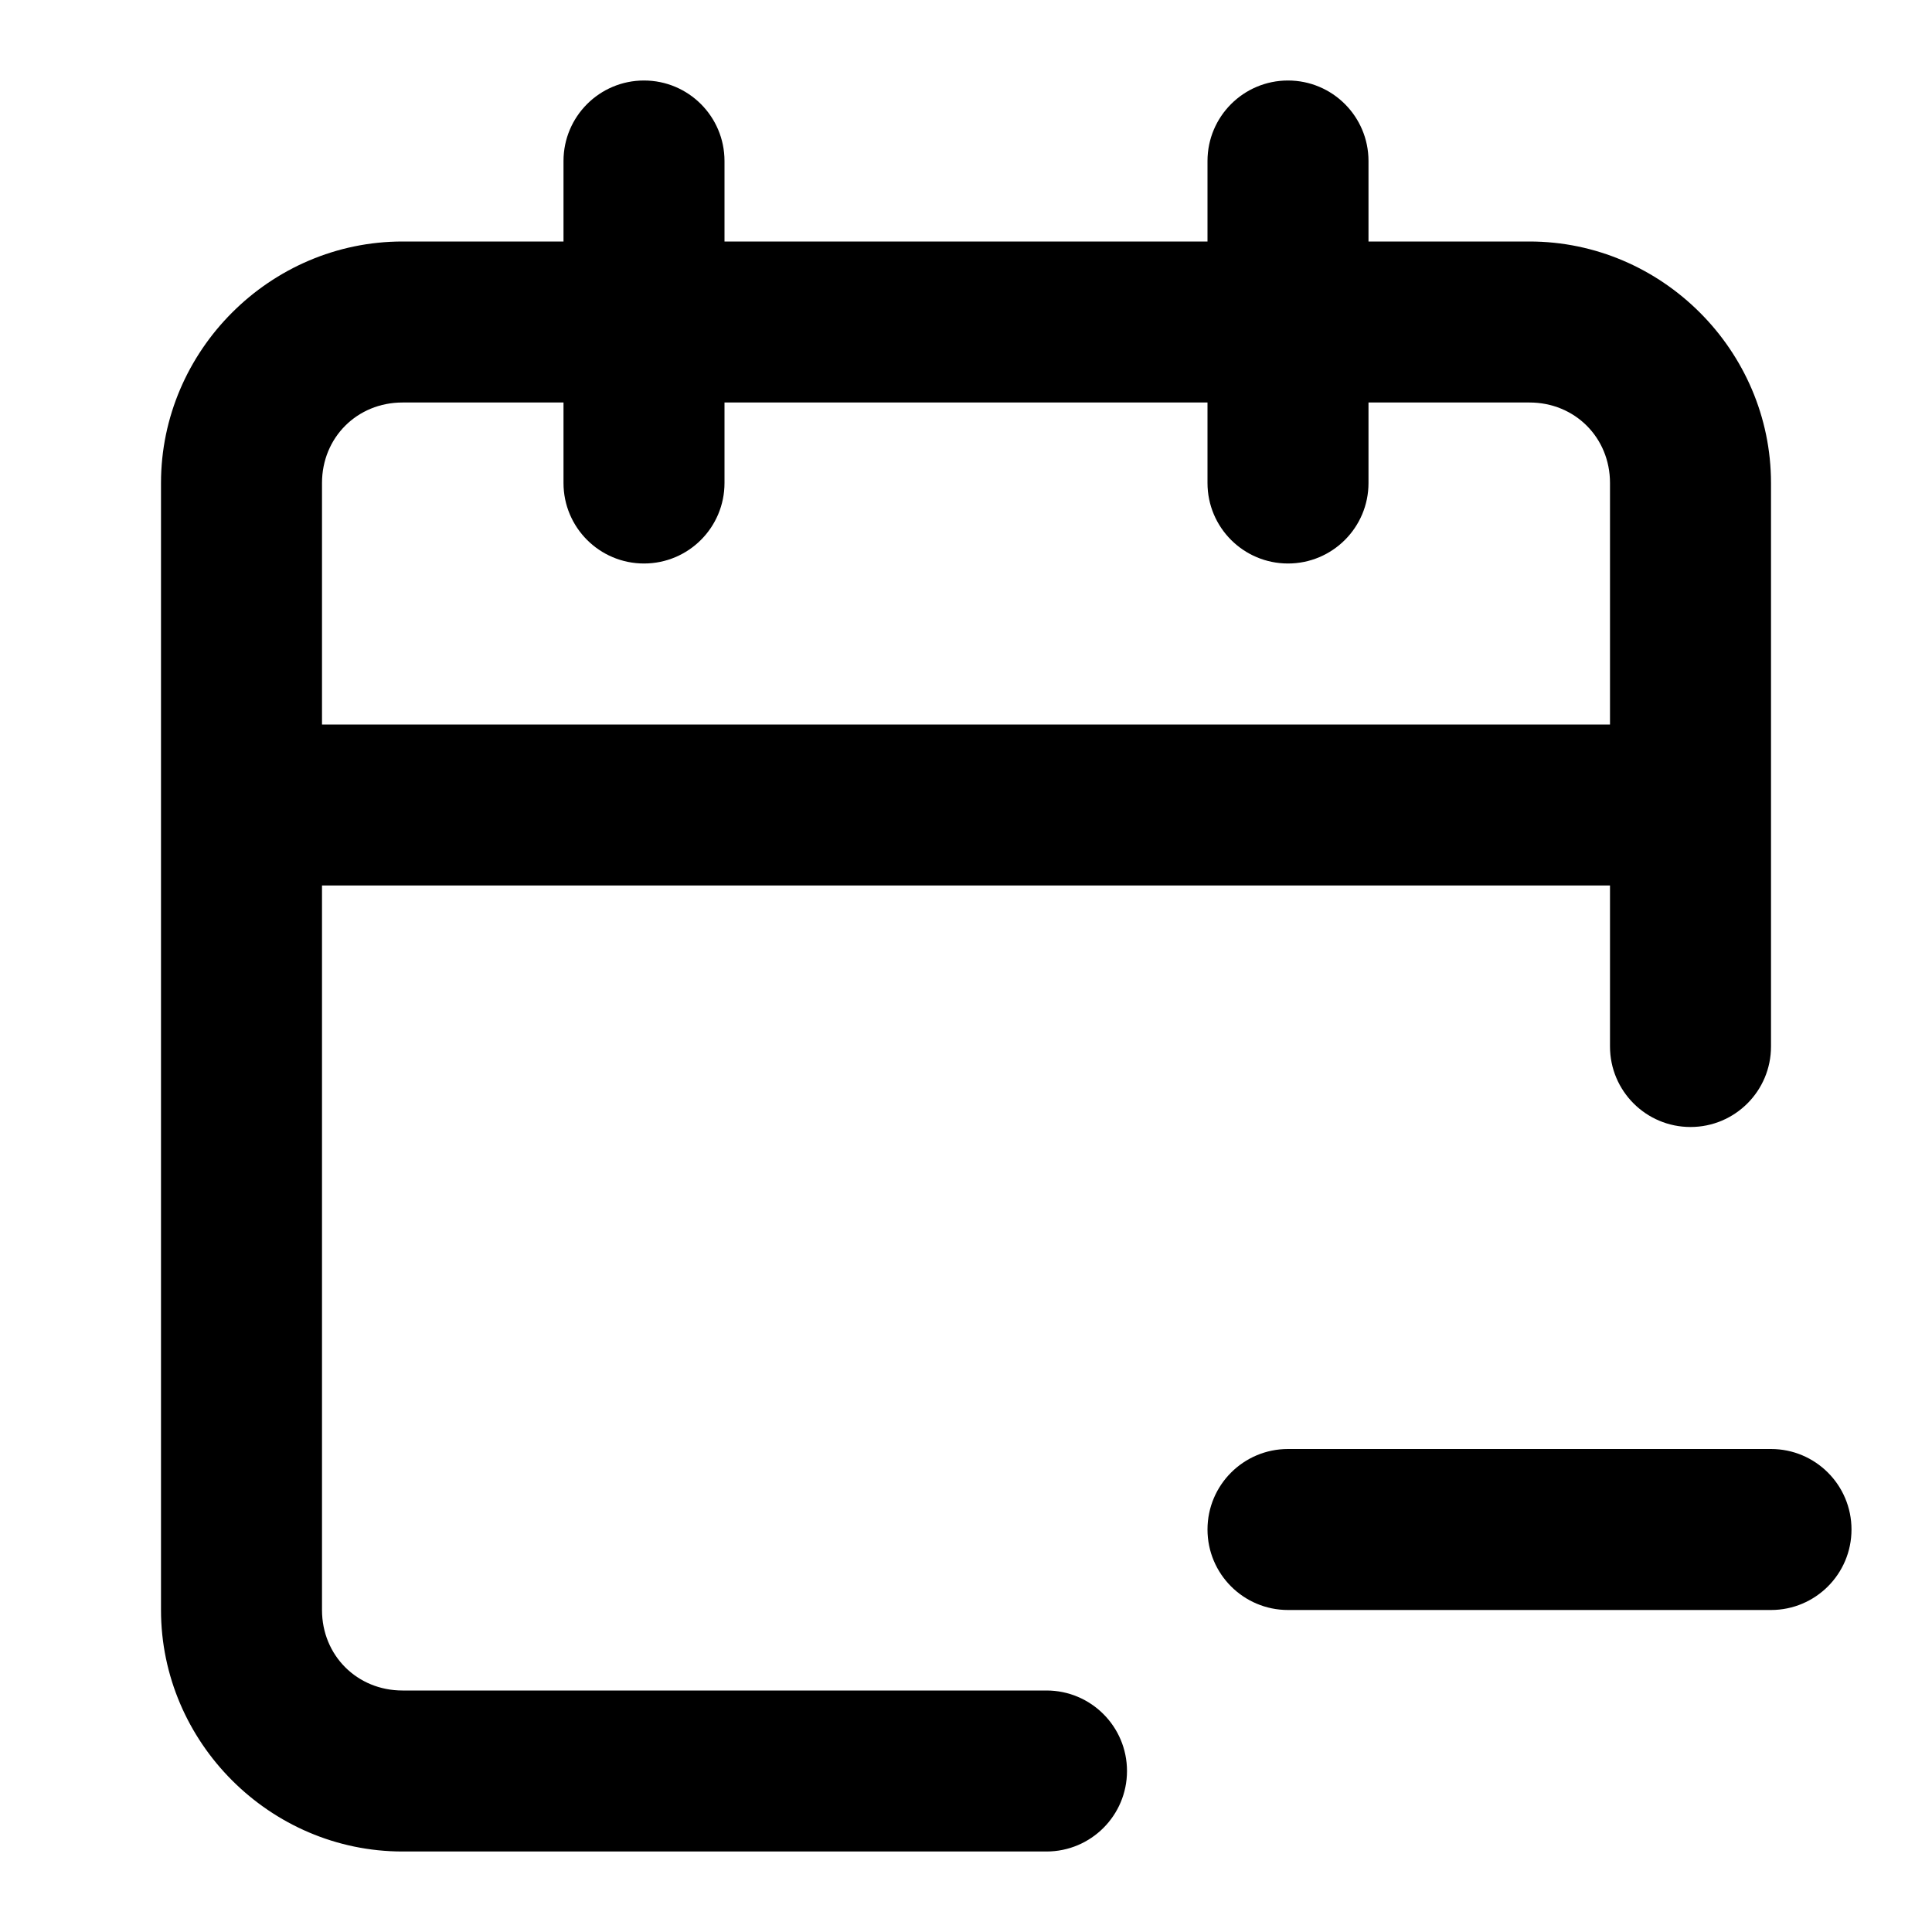
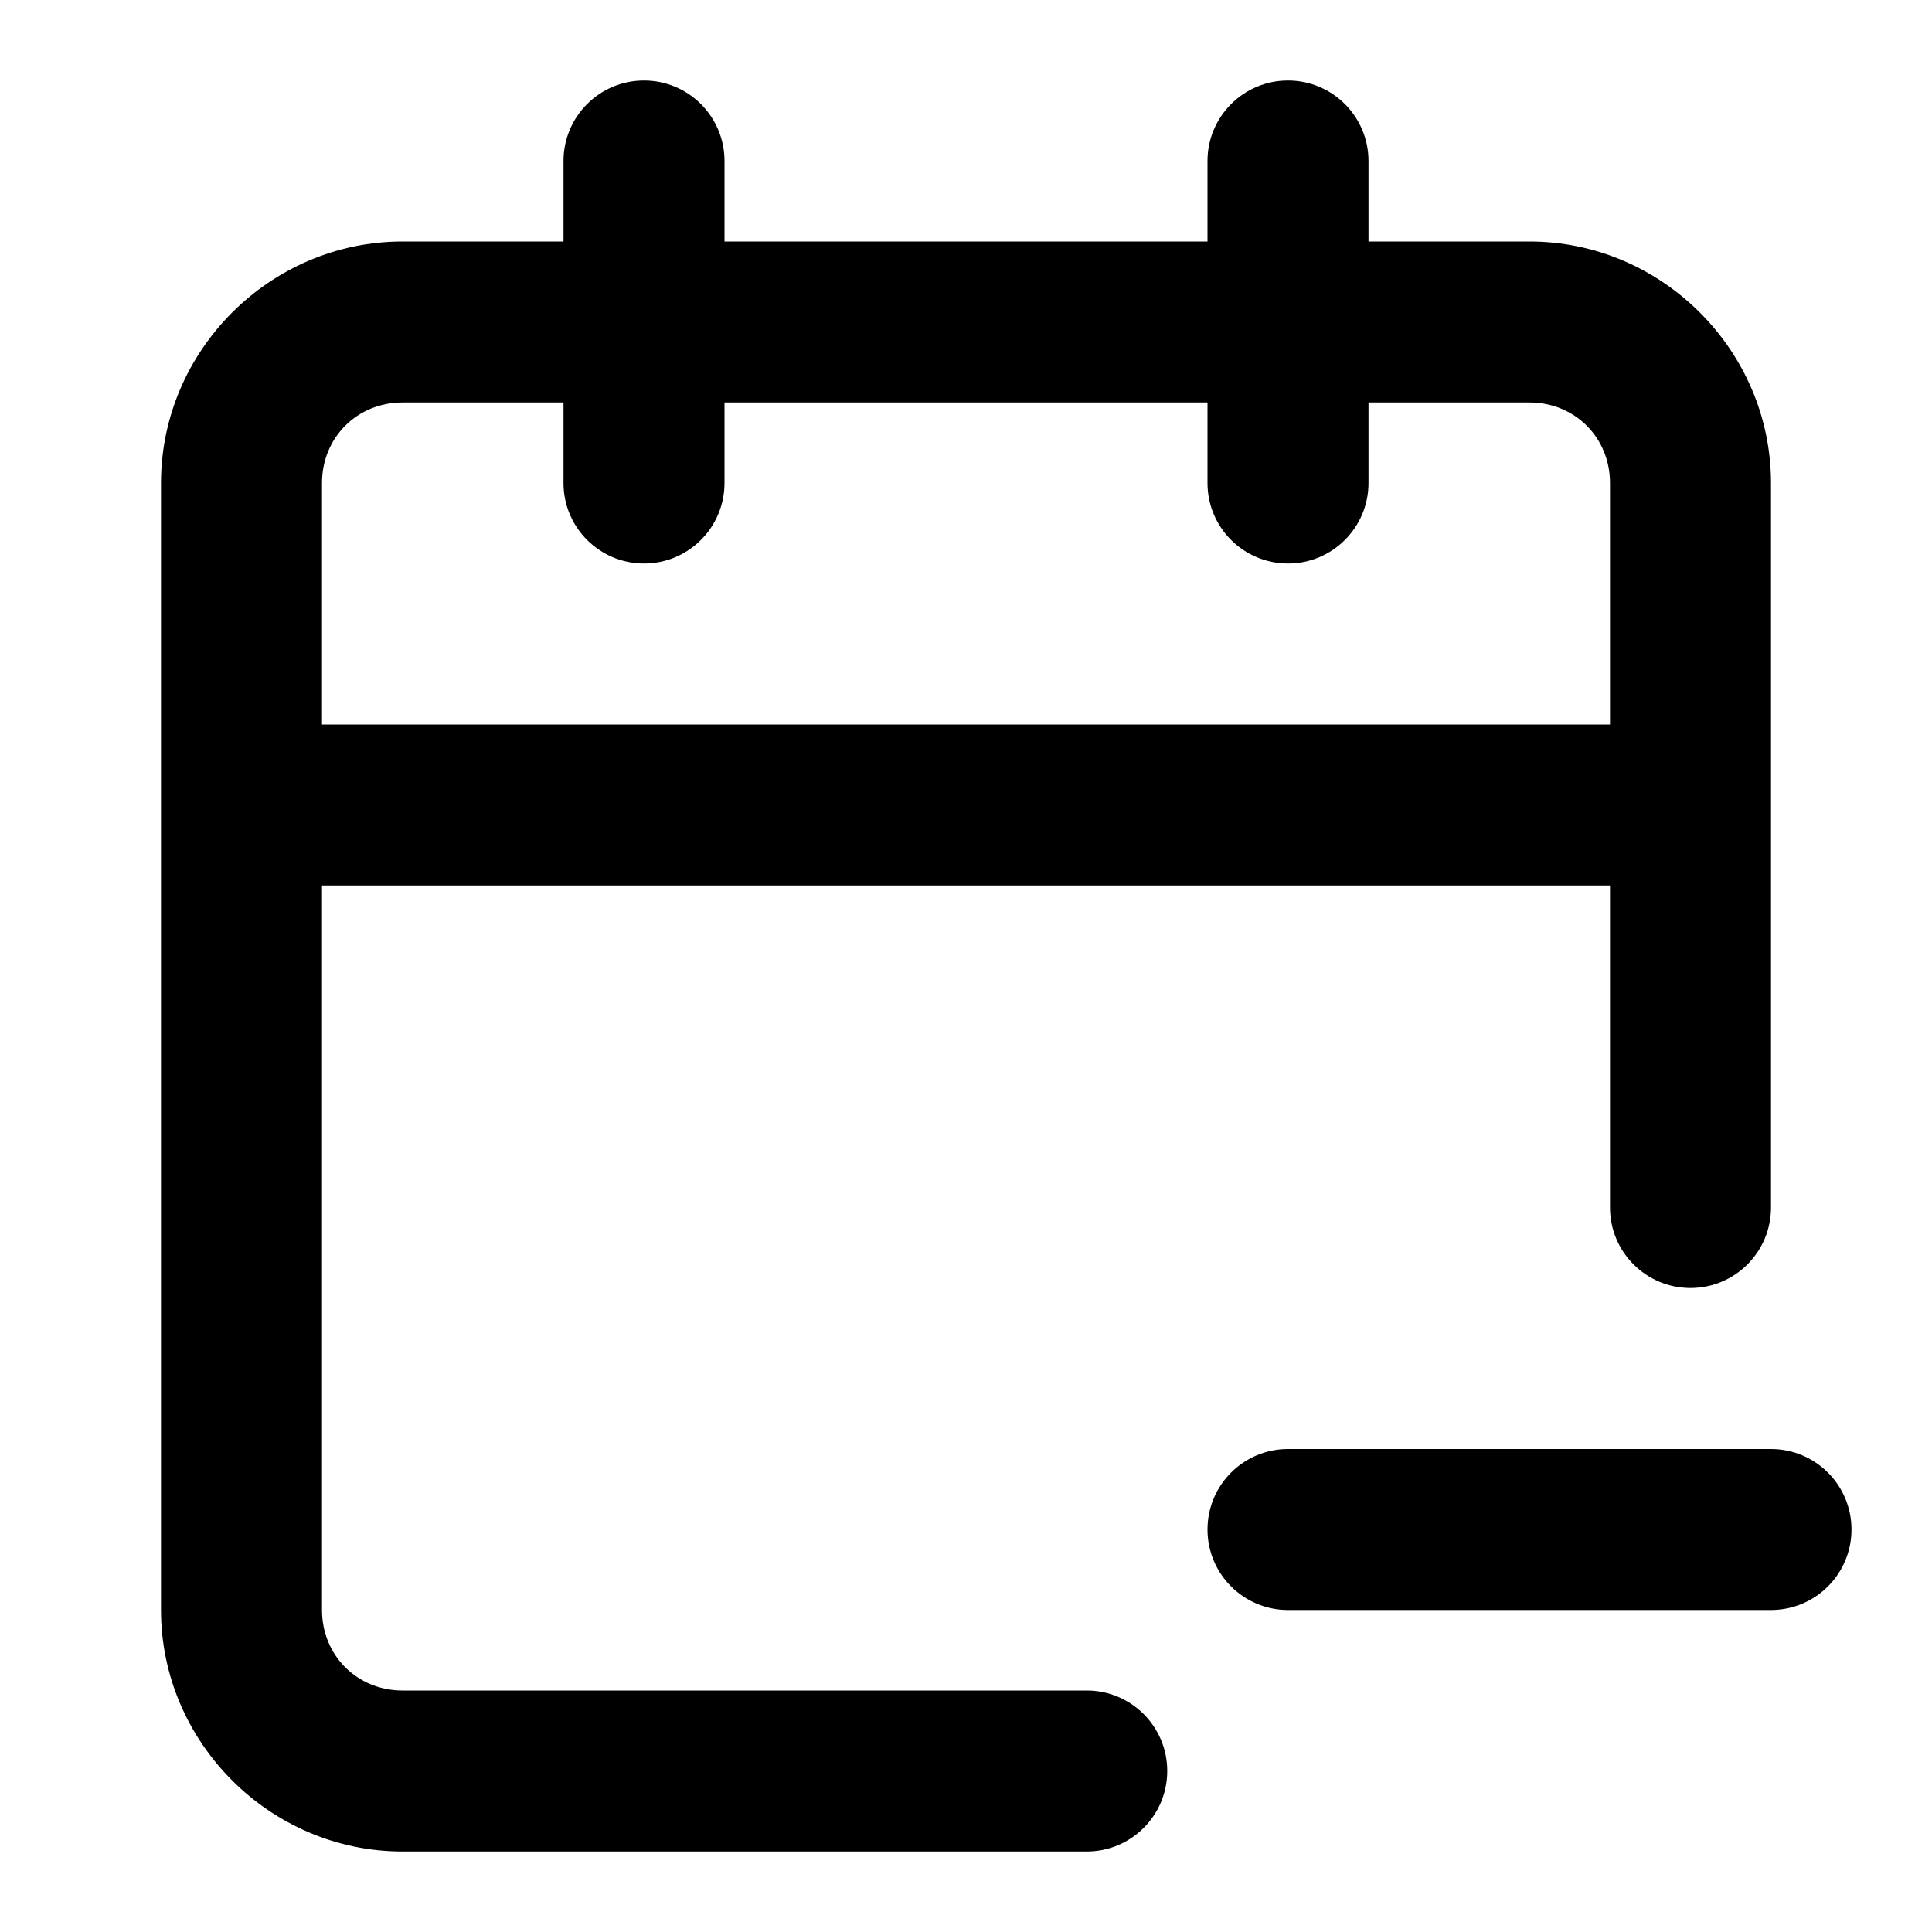
<svg xmlns="http://www.w3.org/2000/svg" width="24" height="24" viewBox="0 0 24 24" fill="currentColor" tags="date,day,month,year,event,delete,remove" categories="time">
-   <path d="M 8 1 A 1 1 0 0 0 7 2 L 7 3 L 5 3 C 3.355 3 2 4.355 2 6 L 2 20 C 2 21.645 3.355 23 5 23 L 13 23 A 1 1 0 0 0 14 22 A 1 1 0 0 0 13 21 L 5 21 C 4.436 21 4 20.564 4 20 L 4 11 L 20 11 L 20 13 A 1 1 0 0 0 21 14 A 1 1 0 0 0 22 13 L 22 6 C 22 4.355 20.645 3 19 3 L 17 3 L 17 2 A 1 1 0 0 0 16 1 A 1 1 0 0 0 15 2 L 15 3 L 9 3 L 9 2 A 1 1 0 0 0 8 1 z M 5 5 L 7 5 L 7 6 A 1 1 0 0 0 8 7 A 1 1 0 0 0 9 6 L 9 5 L 15 5 L 15 6 A 1 1 0 0 0 16 7 A 1 1 0 0 0 17 6 L 17 5 L 19 5 C 19.564 5 20 5.436 20 6 L 20 9 L 4 9 L 4 6 C 4 5.436 4.436 5 5 5 z M 16 18 A 1 1 0 0 0 15 19 A 1 1 0 0 0 16 20 L 22 20 A 1 1 0 0 0 23 19 A 1 1 0 0 0 22 18 L 16 18 z " />
+   <path d="M 8 1 A 1 1 0 0 0 7 2 L 7 3 L 5 3 C 3.355 3 2 4.355 2 6 L 2 20 C 2 21.645 3.355 23 5 23 L 13.5 23 A 1 1 0 0 0 14.5 22 A 1 1 0 0 0 13.5 21 L 5 21 C 4.436 21 4 20.564 4 20 L 4 11 L 20 11 L 20 15 A 1 1 0 0 0 21 16 A 1 1 0 0 0 22 15 L 22 6 C 22 4.355 20.645 3 19 3 L 17 3 L 17 2 A 1 1 0 0 0 16 1 A 1 1 0 0 0 15 2 L 15 3 L 9 3 L 9 2 A 1 1 0 0 0 8 1 z M 5 5 L 7 5 L 7 6 A 1 1 0 0 0 8 7 A 1 1 0 0 0 9 6 L 9 5 L 15 5 L 15 6 A 1 1 0 0 0 16 7 A 1 1 0 0 0 17 6 L 17 5 L 19 5 C 19.564 5 20 5.436 20 6 L 20 9 L 4 9 L 4 6 C 4 5.436 4.436 5 5 5 z M 16 18 A 1 1 0 0 0 15 19 A 1 1 0 0 0 16 20 L 22 20 A 1 1 0 0 0 23 19 A 1 1 0 0 0 22 18 L 16 18 z " />
</svg>
